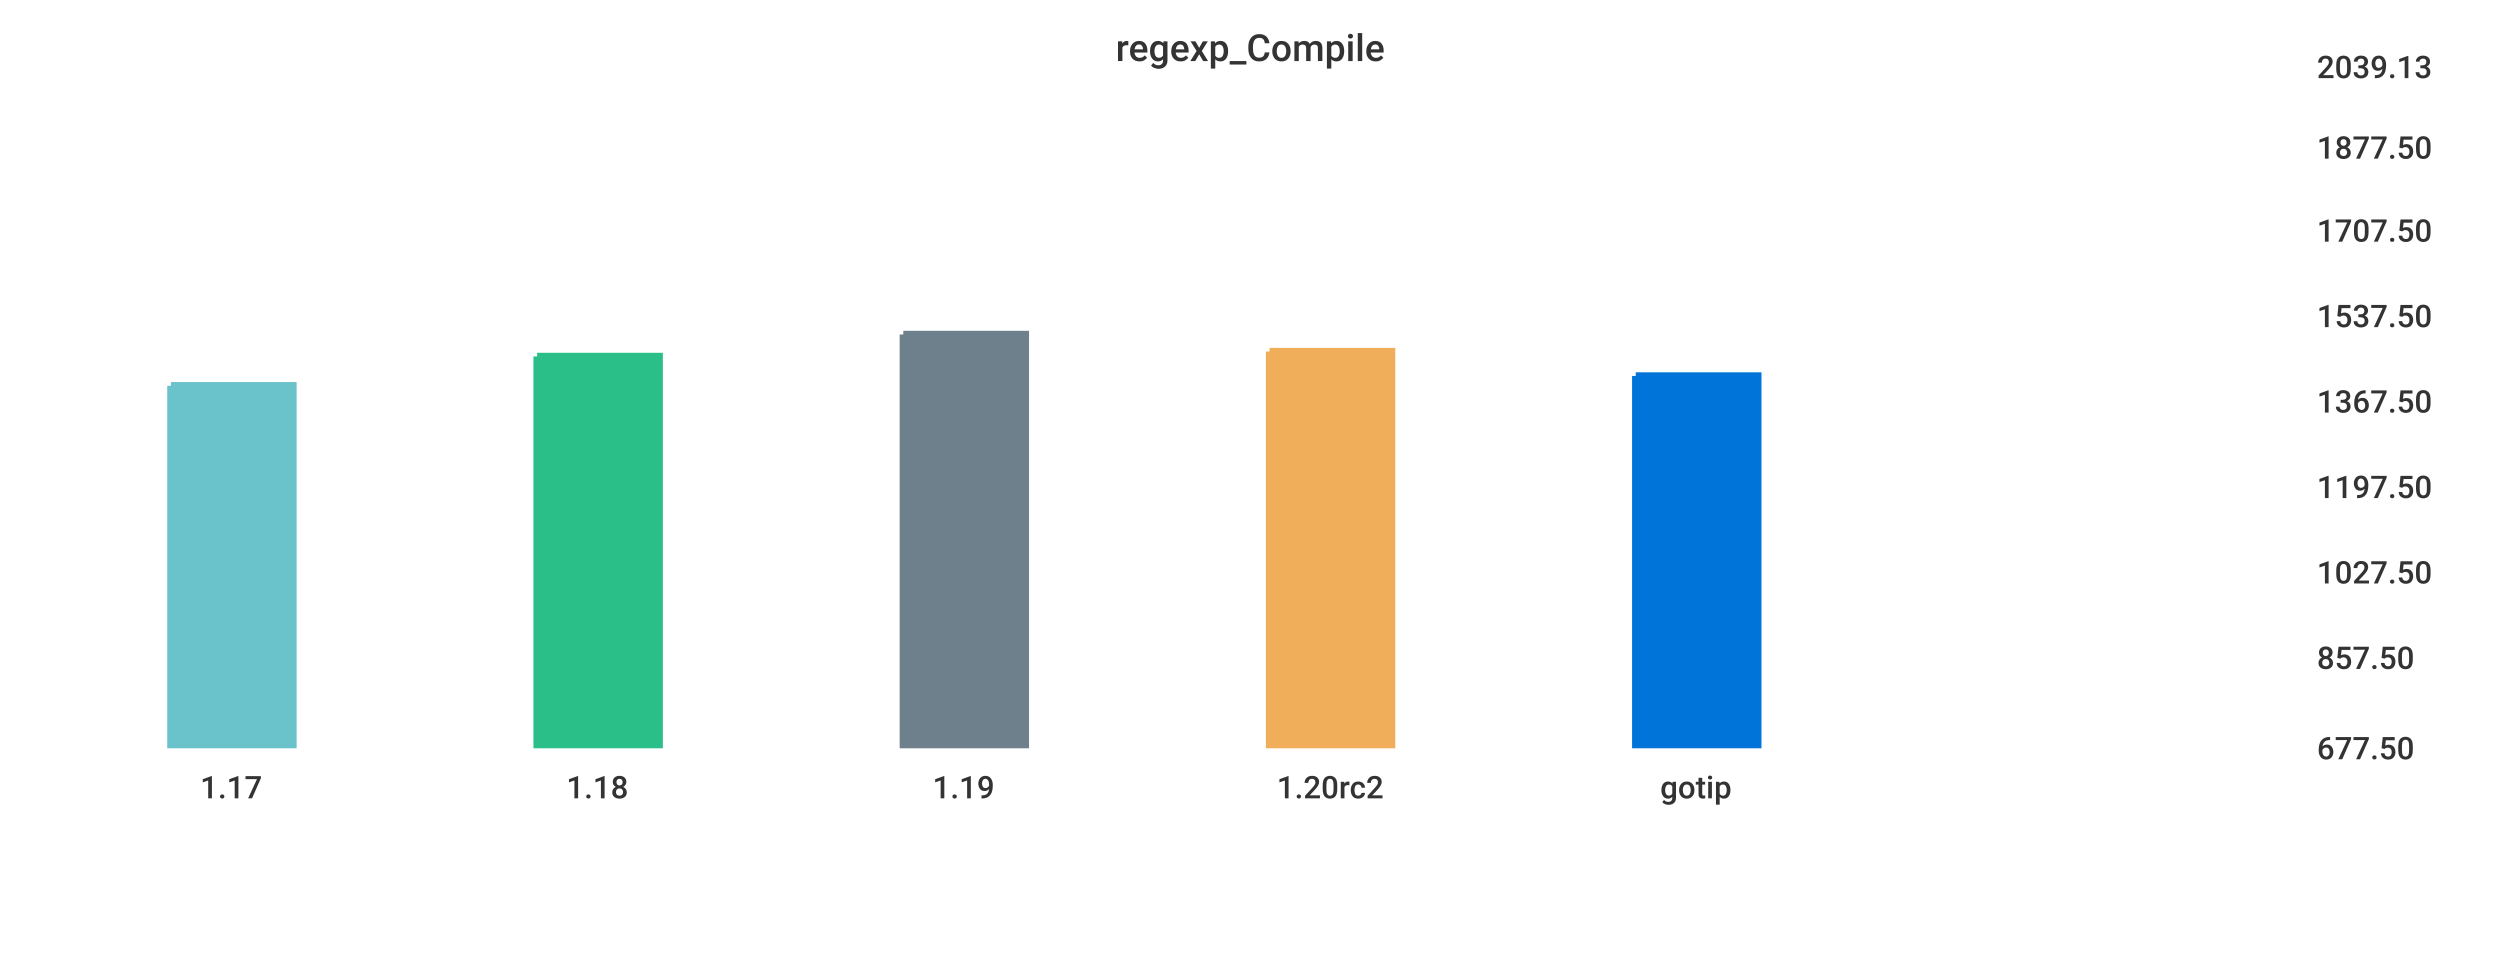
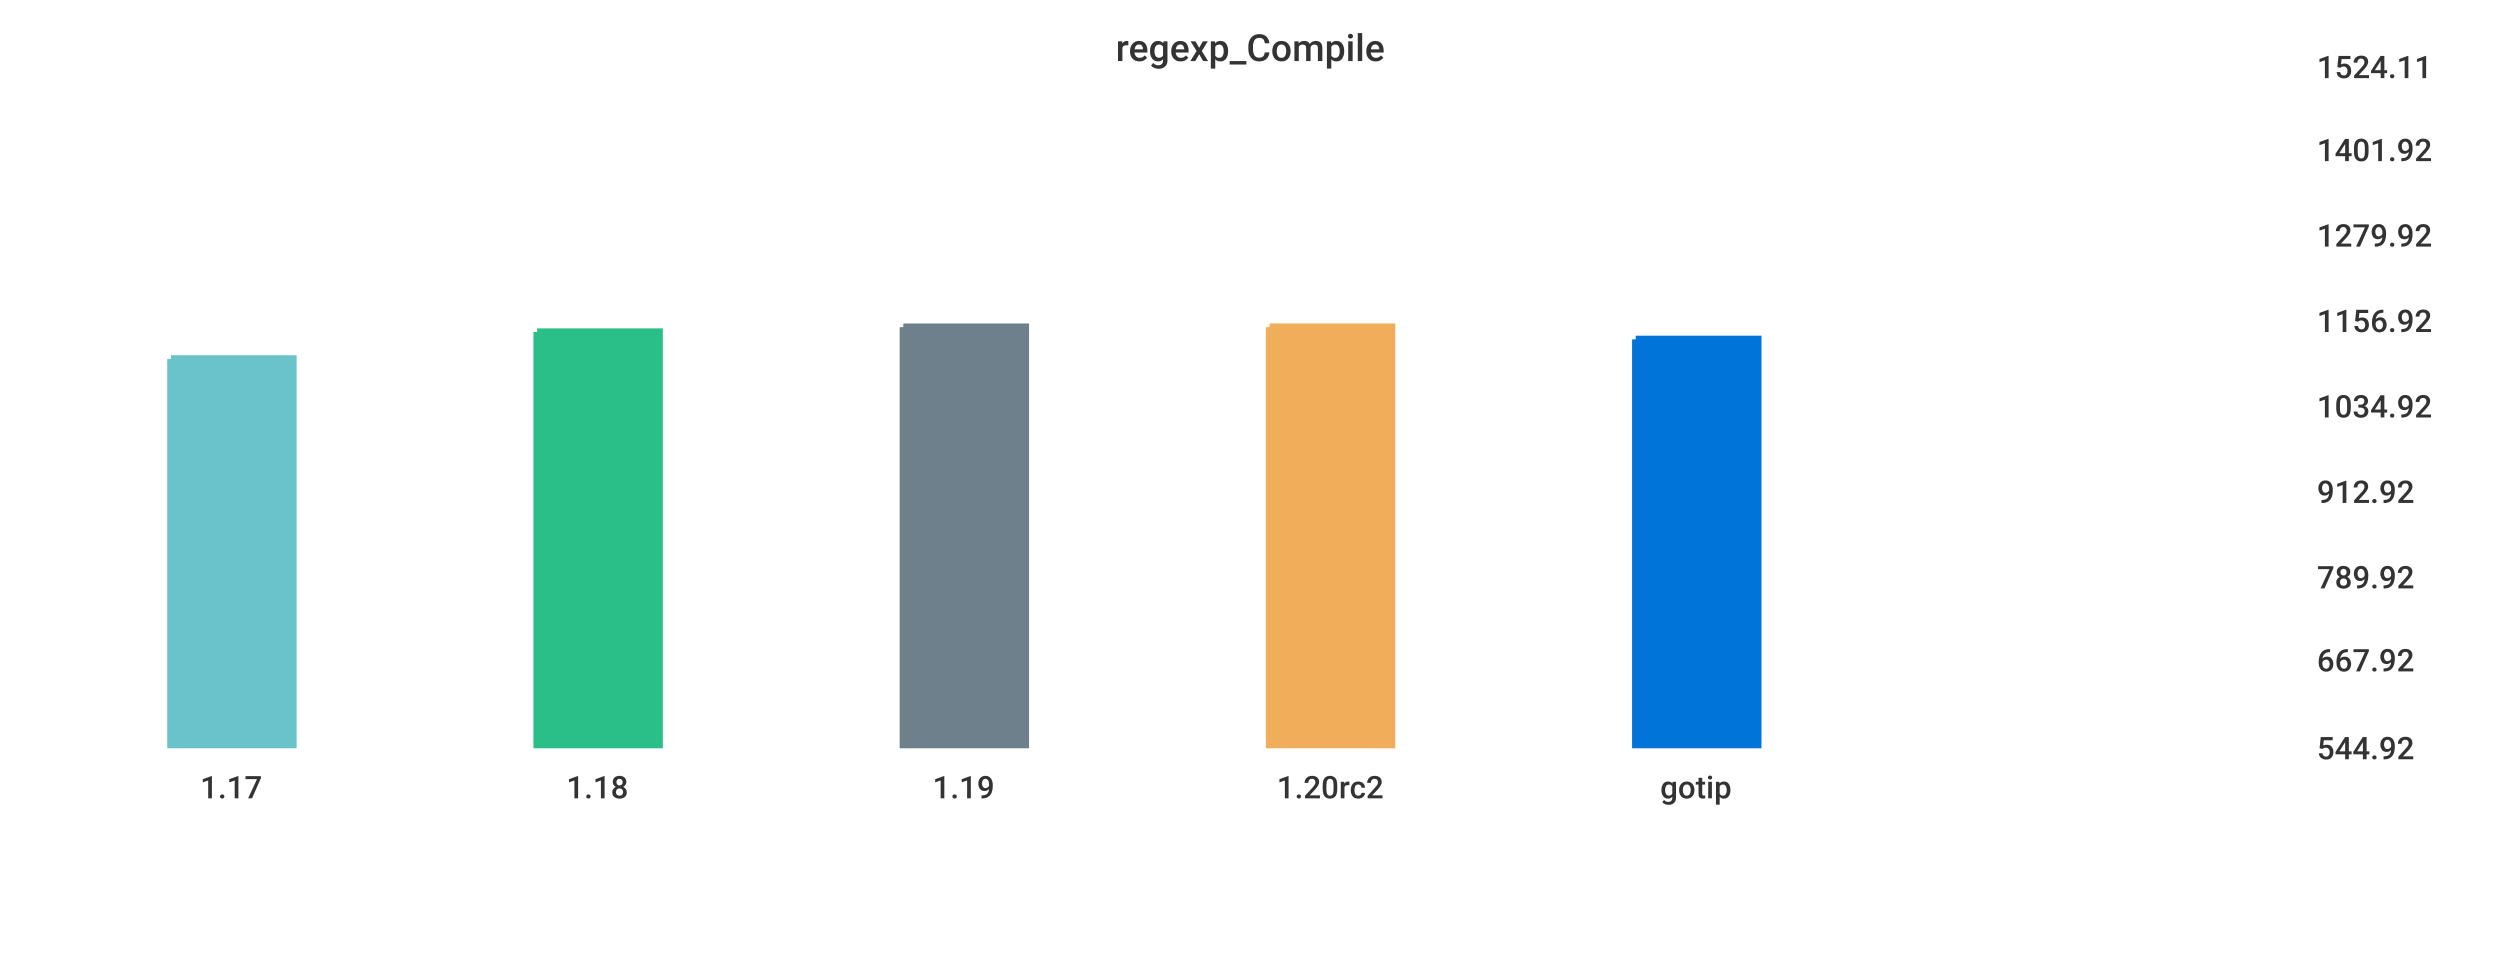
<svg xmlns="http://www.w3.org/2000/svg" width="1024" height="400">\n<path d="M 0 0 L 1024 0 L 1024 400 L 0 400 L 0 0" style="stroke-width:0;stroke:rgba(255,255,255,1.0);fill:rgba(255,255,255,1.0)" />
  <path d="M 20 26 L 934 26 L 934 305 L 20 305 L 20 26" style="stroke-width:0;stroke:rgba(255,255,255,1.0);fill:rgba(255,255,255,1.0)" />
-   <path d="M 70 158 L 120 158 L 120 305 L 70 305 L 70 158" style="stroke-width:3;stroke:rgba(106,195,203,1.0);fill:rgba(106,195,203,1.0)" />
-   <path d="M 220 146 L 270 146 L 270 305 L 220 305 L 220 146" style="stroke-width:3;stroke:rgba(42,190,137,1.0);fill:rgba(42,190,137,1.0)" />
-   <path d="M 370 137 L 420 137 L 420 305 L 370 305 L 370 137" style="stroke-width:3;stroke:rgba(110,128,139,1.0);fill:rgba(110,128,139,1.0)" />
-   <path d="M 520 144 L 570 144 L 570 305 L 520 305 L 520 144" style="stroke-width:3;stroke:rgba(240,174,90,1.0);fill:rgba(240,174,90,1.0)" />
-   <path d="M 670 154 L 720 154 L 720 305 L 670 305 L 670 154" style="stroke-width:3;stroke:rgba(0,116,217,1.0);fill:rgba(0,116,217,1.0)" />
+   <path d="M 70 147 L 120 147 L 120 305 L 70 305 L 70 147" style="stroke-width:3;stroke:rgba(106,195,203,1.0);fill:rgba(106,195,203,1.0)" />
+   <path d="M 220 136 L 270 136 L 270 305 L 220 305 L 220 136" style="stroke-width:3;stroke:rgba(42,190,137,1.0);fill:rgba(42,190,137,1.0)" />
+   <path d="M 370 134 L 420 134 L 420 305 L 370 305 L 370 134" style="stroke-width:3;stroke:rgba(110,128,139,1.0);fill:rgba(110,128,139,1.0)" />
+   <path d="M 520 134 L 570 134 L 570 305 L 520 305 L 520 134" style="stroke-width:3;stroke:rgba(240,174,90,1.0);fill:rgba(240,174,90,1.0)" />
+   <path d="M 670 139 L 720 139 L 720 305 L 670 305 L 670 139" style="stroke-width:3;stroke:rgba(0,116,217,1.0);fill:rgba(0,116,217,1.0)" />
  <path d="M 20 305 L 934 305" style="stroke-width:0;stroke:rgba(51,51,51,1.0);fill:none" />
  <path d="M 20 305 L 20 310" style="stroke-width:0;stroke:rgba(51,51,51,1.0);fill:none" />
  <text x="82" y="327" style="stroke-width:0;stroke:none;fill:rgba(51,51,51,1.0);font-size:12.8px;font-family:'Roboto Medium',sans-serif">1.17</text>
  <path d="M 170 305 L 170 310" style="stroke-width:0;stroke:rgba(51,51,51,1.0);fill:none" />
  <text x="232" y="327" style="stroke-width:0;stroke:none;fill:rgba(51,51,51,1.0);font-size:12.8px;font-family:'Roboto Medium',sans-serif">1.18</text>
  <path d="M 320 305 L 320 310" style="stroke-width:0;stroke:rgba(51,51,51,1.0);fill:none" />
  <text x="382" y="327" style="stroke-width:0;stroke:none;fill:rgba(51,51,51,1.0);font-size:12.8px;font-family:'Roboto Medium',sans-serif">1.19</text>
  <path d="M 470 305 L 470 310" style="stroke-width:0;stroke:rgba(51,51,51,1.0);fill:none" />
  <text x="523" y="327" style="stroke-width:0;stroke:none;fill:rgba(51,51,51,1.0);font-size:12.8px;font-family:'Roboto Medium',sans-serif">1.20rc2</text>
  <path d="M 620 305 L 620 310" style="stroke-width:0;stroke:rgba(51,51,51,1.0);fill:none" />
  <text x="680" y="327" style="stroke-width:0;stroke:none;fill:rgba(51,51,51,1.0);font-size:12.8px;font-family:'Roboto Medium',sans-serif">gotip</text>
  <path d="M 934 26 L 934 305" style="stroke-width:0;stroke:rgba(51,51,51,1.0);fill:none" />
  <path d="M 934 305 L 939 305" style="stroke-width:0;stroke:rgba(51,51,51,1.0);fill:none" />
  <path d="M 934 305 L 939 305" style="stroke-width:0;stroke:rgba(51,51,51,1.0);fill:none" />
-   <text x="949" y="311" style="stroke-width:0;stroke:none;fill:rgba(51,51,51,1.0);font-size:12.8px;font-family:'Roboto Medium',sans-serif">677.50</text>
-   <path d="M 934 268 L 939 268" style="stroke-width:0;stroke:rgba(51,51,51,1.0);fill:none" />
-   <text x="949" y="274" style="stroke-width:0;stroke:none;fill:rgba(51,51,51,1.0);font-size:12.8px;font-family:'Roboto Medium',sans-serif">857.50</text>
-   <path d="M 934 233 L 939 233" style="stroke-width:0;stroke:rgba(51,51,51,1.0);fill:none" />
-   <text x="949" y="239" style="stroke-width:0;stroke:none;fill:rgba(51,51,51,1.0);font-size:12.8px;font-family:'Roboto Medium',sans-serif">1027.50</text>
-   <path d="M 934 198 L 939 198" style="stroke-width:0;stroke:rgba(51,51,51,1.0);fill:none" />
-   <text x="949" y="204" style="stroke-width:0;stroke:none;fill:rgba(51,51,51,1.0);font-size:12.8px;font-family:'Roboto Medium',sans-serif">1197.50</text>
-   <path d="M 934 163 L 939 163" style="stroke-width:0;stroke:rgba(51,51,51,1.0);fill:none" />
-   <text x="949" y="169" style="stroke-width:0;stroke:none;fill:rgba(51,51,51,1.0);font-size:12.8px;font-family:'Roboto Medium',sans-serif">1367.50</text>
-   <path d="M 934 128 L 939 128" style="stroke-width:0;stroke:rgba(51,51,51,1.0);fill:none" />
-   <text x="949" y="134" style="stroke-width:0;stroke:none;fill:rgba(51,51,51,1.0);font-size:12.8px;font-family:'Roboto Medium',sans-serif">1537.50</text>
-   <path d="M 934 93 L 939 93" style="stroke-width:0;stroke:rgba(51,51,51,1.0);fill:none" />
-   <text x="949" y="99" style="stroke-width:0;stroke:none;fill:rgba(51,51,51,1.0);font-size:12.8px;font-family:'Roboto Medium',sans-serif">1707.50</text>
-   <path d="M 934 59 L 939 59" style="stroke-width:0;stroke:rgba(51,51,51,1.0);fill:none" />
-   <text x="949" y="65" style="stroke-width:0;stroke:none;fill:rgba(51,51,51,1.0);font-size:12.8px;font-family:'Roboto Medium',sans-serif">1877.50</text>
+   <text x="949" y="311" style="stroke-width:0;stroke:none;fill:rgba(51,51,51,1.0);font-size:12.8px;font-family:'Roboto Medium',sans-serif">544.92</text>
+   <path d="M 934 269 L 939 269" style="stroke-width:0;stroke:rgba(51,51,51,1.0);fill:none" />
+   <text x="949" y="275" style="stroke-width:0;stroke:none;fill:rgba(51,51,51,1.0);font-size:12.8px;font-family:'Roboto Medium',sans-serif">667.92</text>
+   <path d="M 934 235 L 939 235" style="stroke-width:0;stroke:rgba(51,51,51,1.0);fill:none" />
+   <text x="949" y="241" style="stroke-width:0;stroke:none;fill:rgba(51,51,51,1.0);font-size:12.8px;font-family:'Roboto Medium',sans-serif">789.92</text>
+   <path d="M 934 200 L 939 200" style="stroke-width:0;stroke:rgba(51,51,51,1.0);fill:none" />
+   <text x="949" y="206" style="stroke-width:0;stroke:none;fill:rgba(51,51,51,1.0);font-size:12.8px;font-family:'Roboto Medium',sans-serif">912.92</text>
+   <path d="M 934 165 L 939 165" style="stroke-width:0;stroke:rgba(51,51,51,1.0);fill:none" />
+   <text x="949" y="171" style="stroke-width:0;stroke:none;fill:rgba(51,51,51,1.0);font-size:12.8px;font-family:'Roboto Medium',sans-serif">1034.92</text>
+   <path d="M 934 130 L 939 130" style="stroke-width:0;stroke:rgba(51,51,51,1.0);fill:none" />
+   <text x="949" y="136" style="stroke-width:0;stroke:none;fill:rgba(51,51,51,1.0);font-size:12.8px;font-family:'Roboto Medium',sans-serif">1156.92</text>
+   <path d="M 934 95 L 939 95" style="stroke-width:0;stroke:rgba(51,51,51,1.0);fill:none" />
+   <text x="949" y="101" style="stroke-width:0;stroke:none;fill:rgba(51,51,51,1.0);font-size:12.8px;font-family:'Roboto Medium',sans-serif">1279.92</text>
+   <path d="M 934 60 L 939 60" style="stroke-width:0;stroke:rgba(51,51,51,1.0);fill:none" />
+   <text x="949" y="66" style="stroke-width:0;stroke:none;fill:rgba(51,51,51,1.0);font-size:12.8px;font-family:'Roboto Medium',sans-serif">1401.92</text>
  <path d="M 934 26 L 939 26" style="stroke-width:0;stroke:rgba(51,51,51,1.0);fill:none" />
-   <text x="949" y="32" style="stroke-width:0;stroke:none;fill:rgba(51,51,51,1.0);font-size:12.8px;font-family:'Roboto Medium',sans-serif">2039.13</text>
+   <text x="949" y="32" style="stroke-width:0;stroke:none;fill:rgba(51,51,51,1.0);font-size:12.8px;font-family:'Roboto Medium',sans-serif">1524.11</text>
  <text x="457" y="25" style="stroke-width:0;stroke:none;fill:rgba(51,51,51,1.0);font-size:15.3px;font-family:'Roboto Medium',sans-serif">regexp_Compile</text>
</svg>
